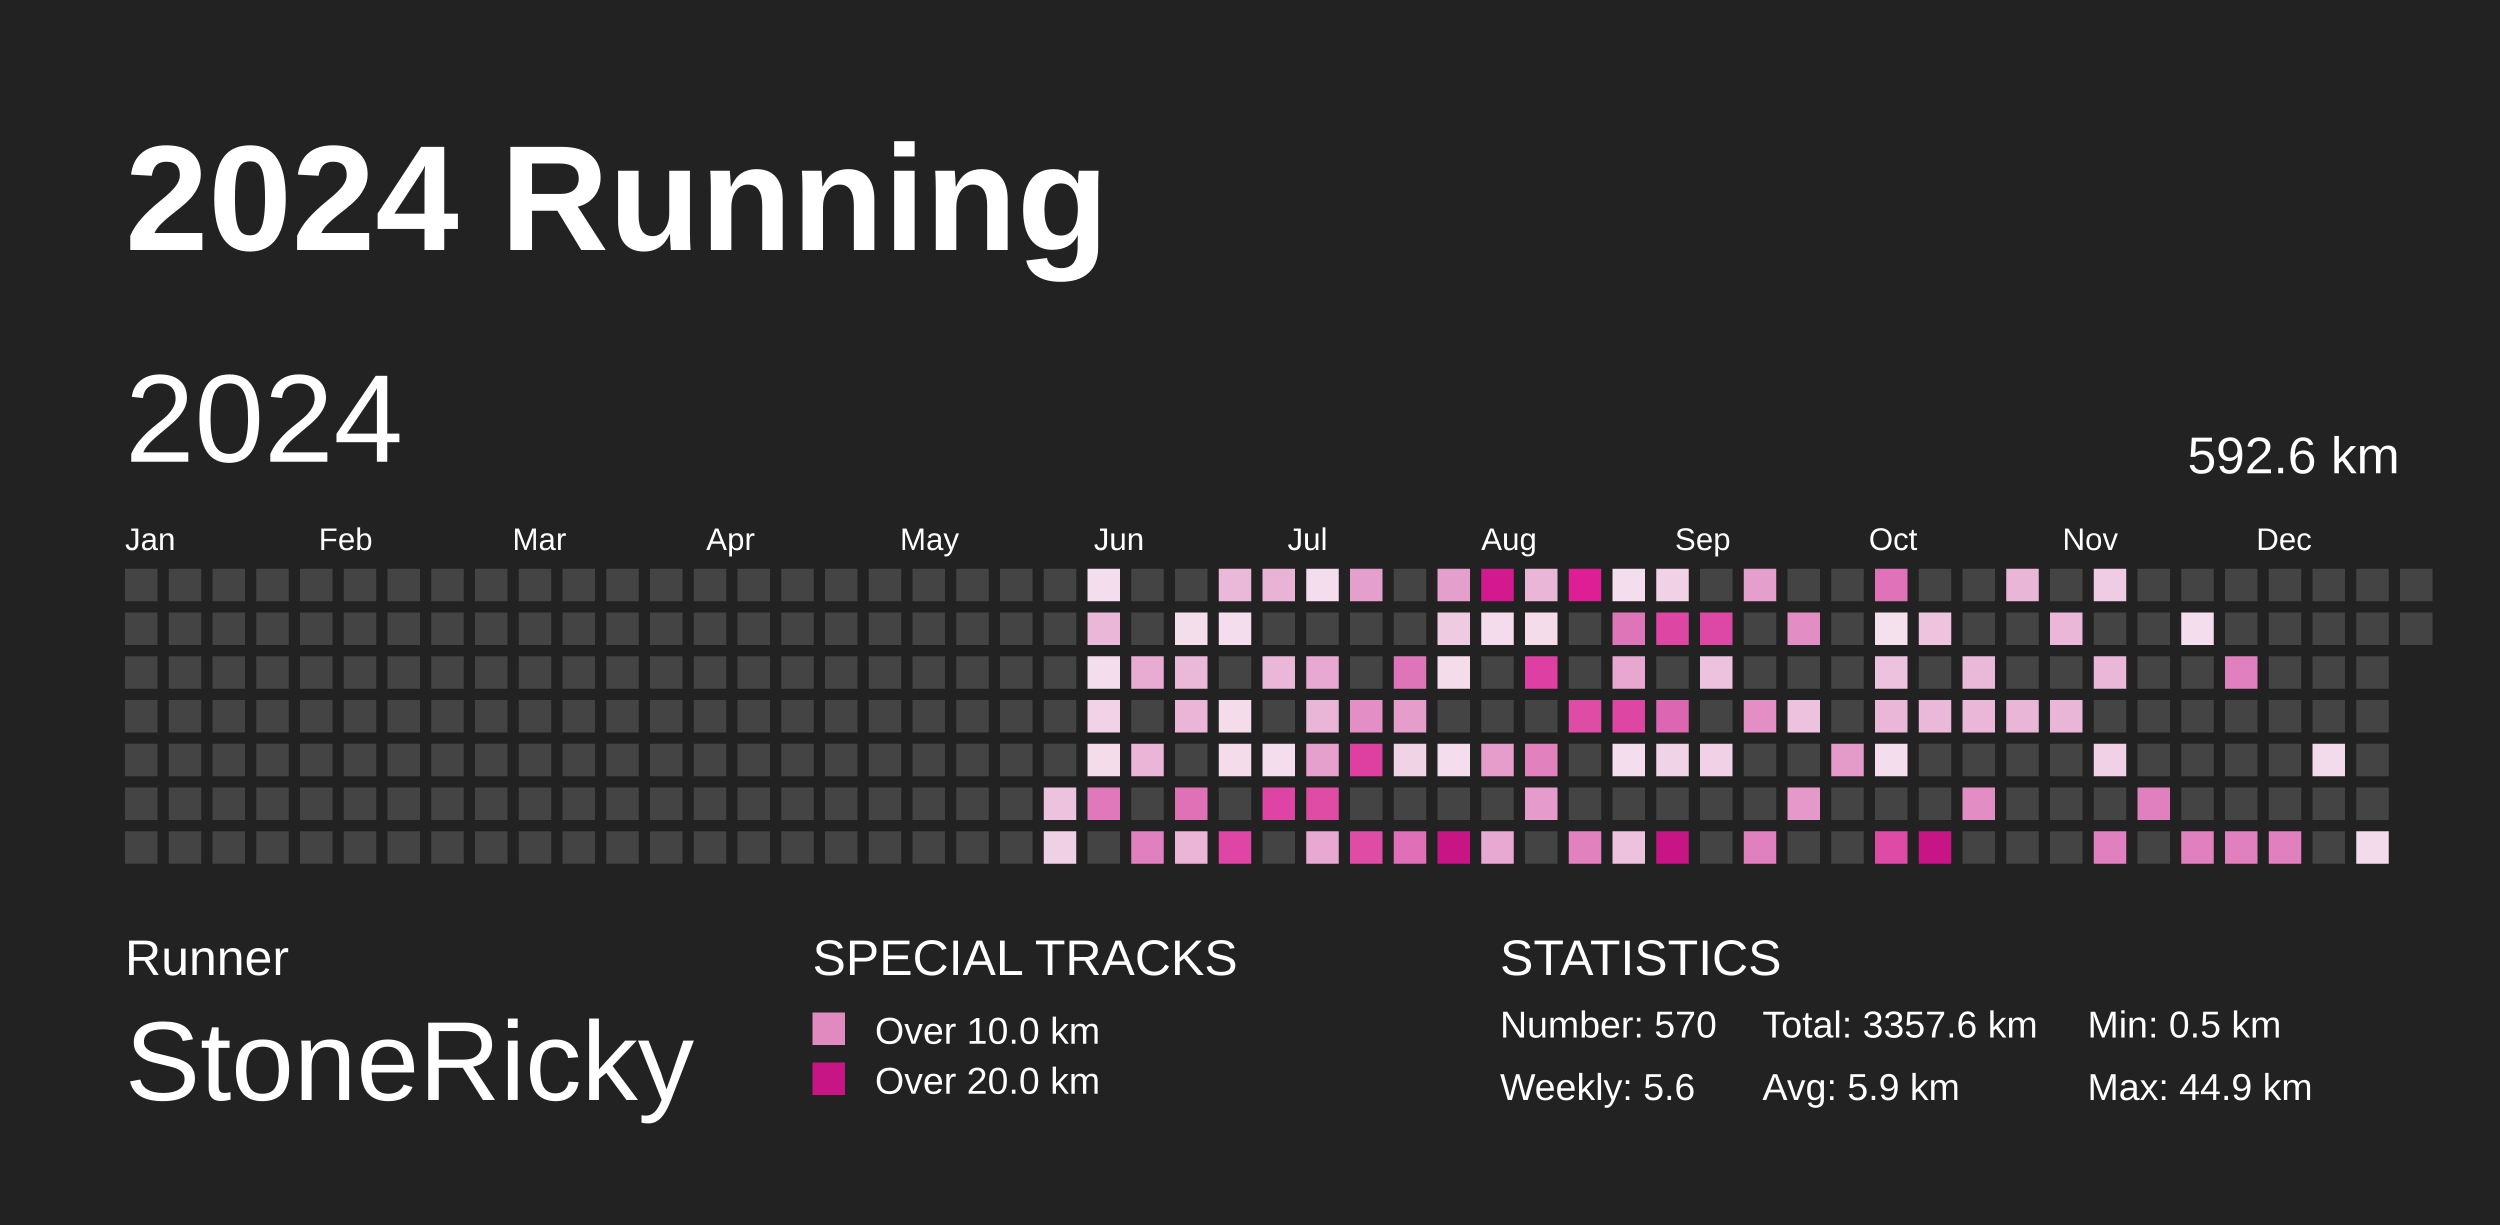
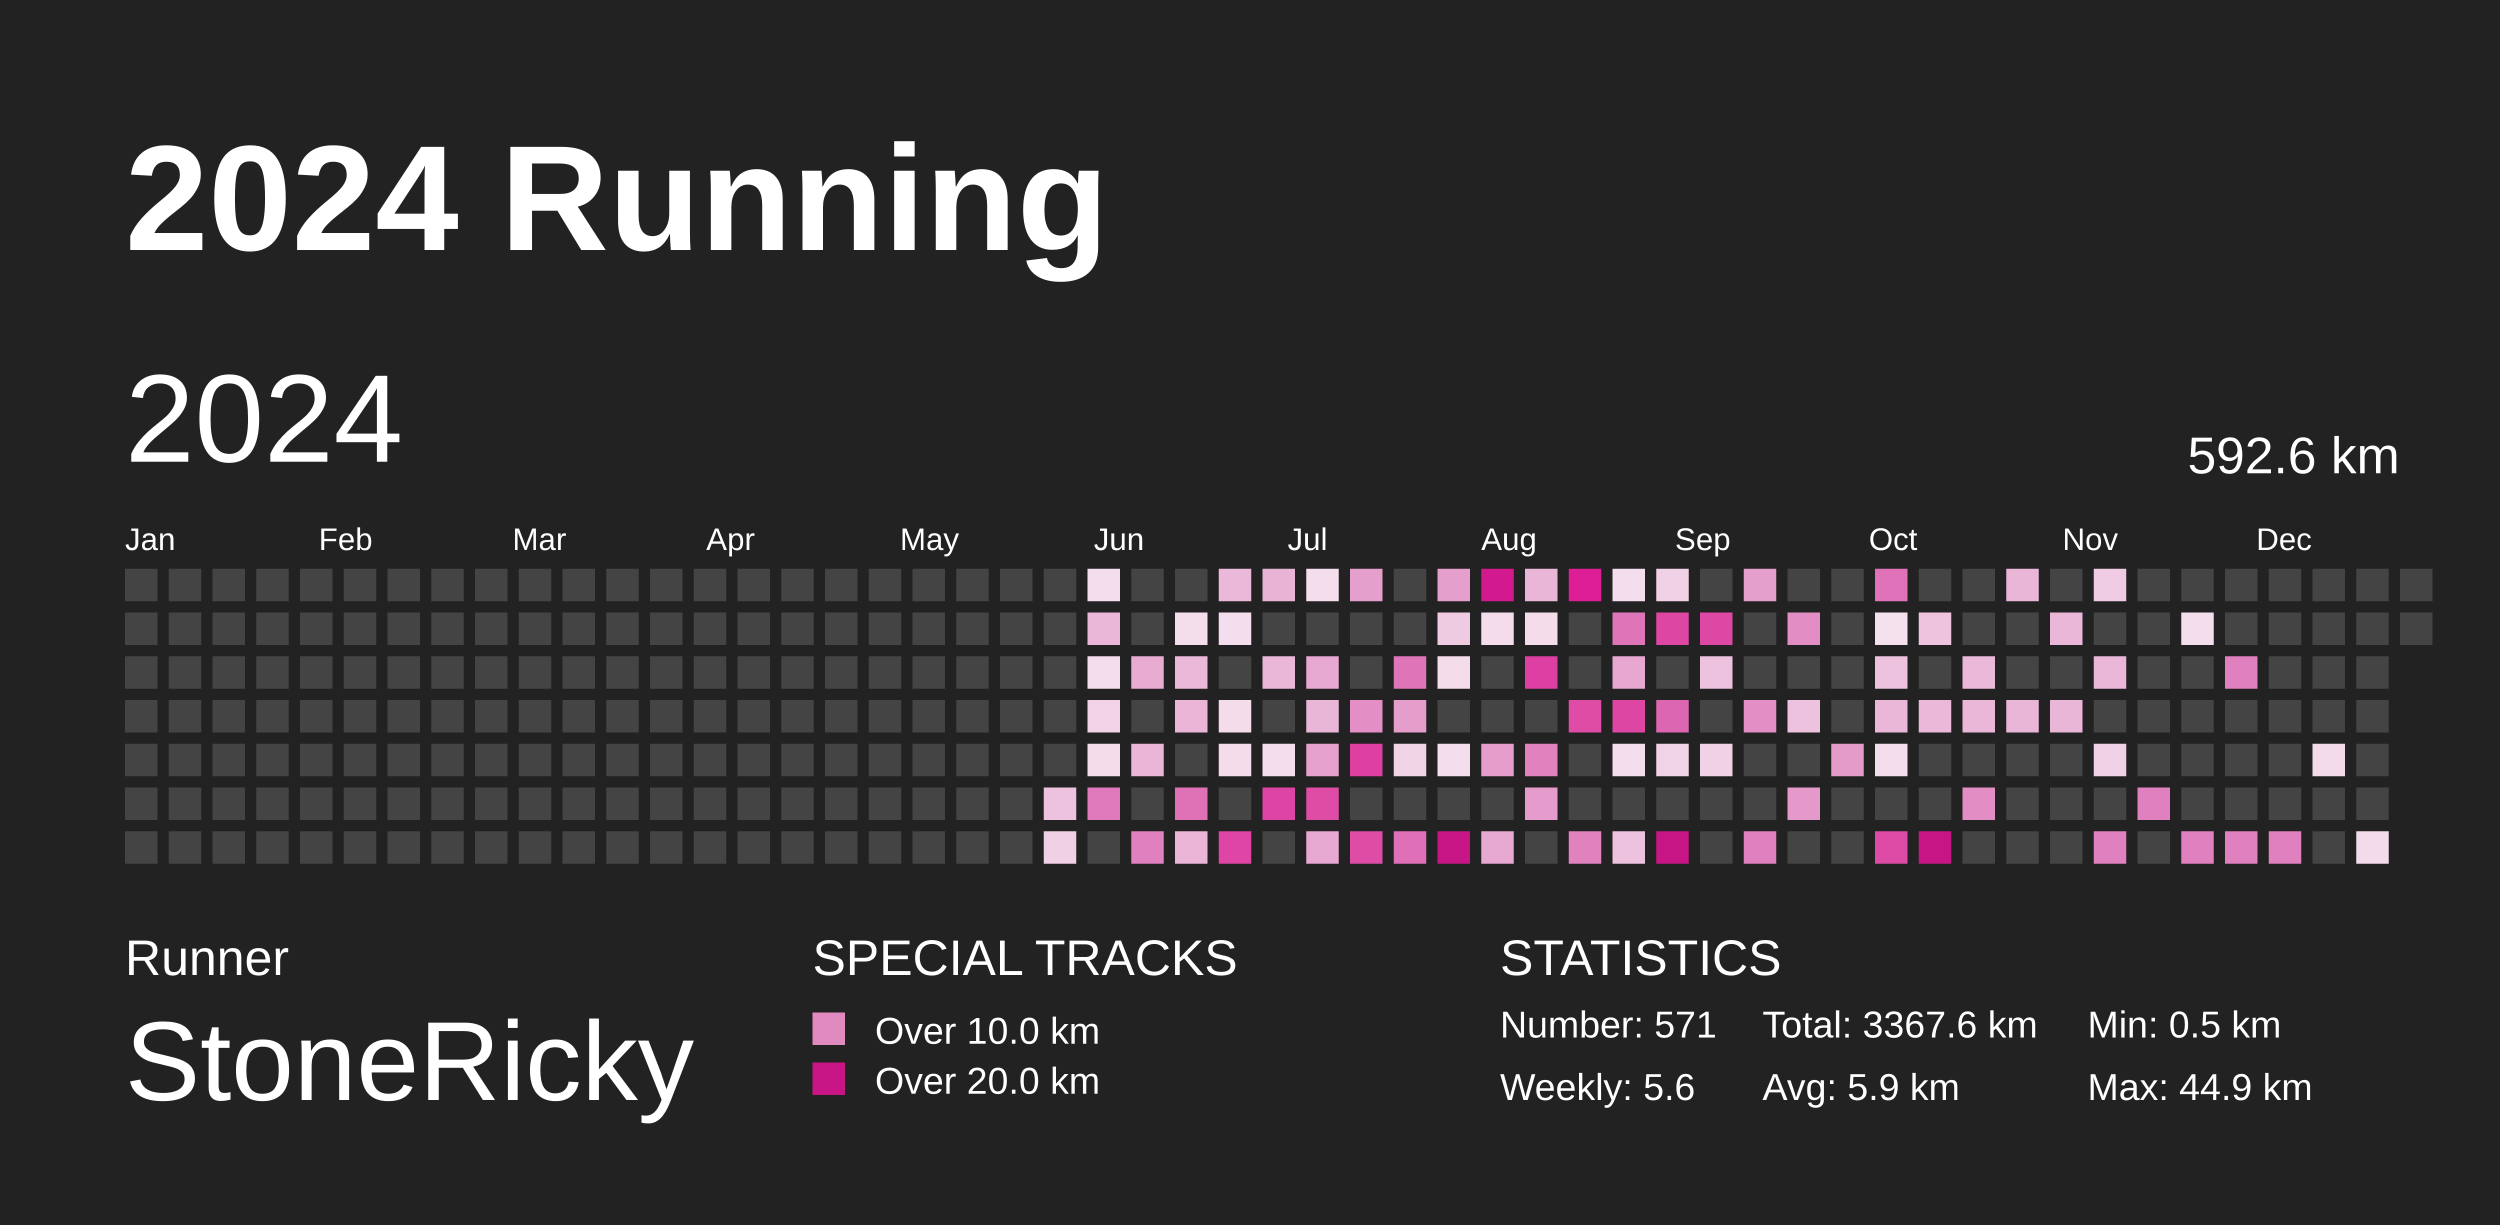
<svg xmlns="http://www.w3.org/2000/svg" baseProfile="full" height="98mm" version="1.1" viewBox="0,0,200,98" width="200mm">
  <defs />
  <rect fill="#222222" height="98" width="200" x="0" y="0" />
  <text fill="#FFFFFF" style="font-size:12px; font-family:Arial; font-weight:bold;" x="10" y="20">2024 Running</text>
  <text fill="#FFFFFF" style="font-size:4px; font-family:Arial" x="10" y="78">Runner</text>
  <text fill="#FFFFFF" style="font-size:9px; font-family:Arial" x="10" y="88">StoneRicky</text>
  <text fill="#FFFFFF" style="font-size:4px; font-family:Arial" x="65" y="78">SPECIAL TRACKS</text>
  <rect fill="#E18ABF" height="2.6" width="2.6" x="65" y="81" />
  <text fill="#FFFFFF" style="font-size:3px; font-family:Arial" x="70" y="83.5">Over 10.0 km</text>
  <rect fill="#C71585" height="2.6" width="2.6" x="65" y="85" />
  <text fill="#FFFFFF" style="font-size:3px; font-family:Arial" x="70" y="87.5">Over 20.0 km</text>
  <text fill="#FFFFFF" style="font-size:4px; font-family:Arial" x="120" y="78">STATISTICS</text>
-   <text fill="#FFFFFF" style="font-size:3px; font-family:Arial" x="120" y="83">Number: 570</text>
+   <text fill="#FFFFFF" style="font-size:3px; font-family:Arial" x="120" y="83">Number: 571</text>
  <text fill="#FFFFFF" style="font-size:3px; font-family:Arial" x="120" y="88">Weekly: 5.6</text>
-   <text fill="#FFFFFF" style="font-size:3px; font-family:Arial" x="141" y="83">Total: 3357.6 km</text>
+   <text fill="#FFFFFF" style="font-size:3px; font-family:Arial" x="141" y="83">Total: 3367.6 km</text>
  <text fill="#FFFFFF" style="font-size:3px; font-family:Arial" x="141" y="88">Avg: 5.9 km</text>
  <text fill="#FFFFFF" style="font-size:3px; font-family:Arial" x="167" y="83">Min: 0.5 km</text>
  <text fill="#FFFFFF" style="font-size:3px; font-family:Arial" x="167" y="88">Max: 44.9 km</text>
  <text dominant-baseline="hanging" fill="#FFFFFF" style="font-size:10.0px; font-family:Arial;" x="10" y="30">2024</text>
  <text dominant-baseline="hanging" fill="#FFFFFF" style="font-size:4.125px; font-family:Arial;" x="175" y="35">592.6 km</text>
  <text fill="#FFFFFF" style="font-size:2.5px; font-family:Arial" x="10.0" y="44">Jan</text>
  <text fill="#FFFFFF" style="font-size:2.5px; font-family:Arial" x="25.5" y="44">Feb</text>
  <text fill="#FFFFFF" style="font-size:2.5px; font-family:Arial" x="41.0" y="44">Mar</text>
  <text fill="#FFFFFF" style="font-size:2.5px; font-family:Arial" x="56.5" y="44">Apr</text>
  <text fill="#FFFFFF" style="font-size:2.5px; font-family:Arial" x="72.0" y="44">May</text>
  <text fill="#FFFFFF" style="font-size:2.5px; font-family:Arial" x="87.5" y="44">Jun</text>
  <text fill="#FFFFFF" style="font-size:2.5px; font-family:Arial" x="103.0" y="44">Jul</text>
  <text fill="#FFFFFF" style="font-size:2.5px; font-family:Arial" x="118.5" y="44">Aug</text>
  <text fill="#FFFFFF" style="font-size:2.5px; font-family:Arial" x="134.0" y="44">Sep</text>
  <text fill="#FFFFFF" style="font-size:2.5px; font-family:Arial" x="149.5" y="44">Oct</text>
  <text fill="#FFFFFF" style="font-size:2.5px; font-family:Arial" x="165.0" y="44">Nov</text>
  <text fill="#FFFFFF" style="font-size:2.5px; font-family:Arial" x="180.5" y="44">Dec</text>
  <rect fill="#444444" height="2.6" width="2.6" x="10.0" y="45.5" />
  <rect fill="#444444" height="2.6" width="2.6" x="10.0" y="49.0" />
  <rect fill="#444444" height="2.6" width="2.6" x="10.0" y="52.5" />
  <rect fill="#444444" height="2.6" width="2.6" x="10.0" y="56.0" />
  <rect fill="#444444" height="2.6" width="2.6" x="10.0" y="59.5" />
  <rect fill="#444444" height="2.6" width="2.6" x="10.0" y="63.0" />
  <rect fill="#444444" height="2.6" width="2.6" x="10.0" y="66.5" />
  <rect fill="#444444" height="2.6" width="2.6" x="13.5" y="45.5" />
  <rect fill="#444444" height="2.6" width="2.6" x="13.5" y="49.0" />
  <rect fill="#444444" height="2.6" width="2.6" x="13.5" y="52.5" />
  <rect fill="#444444" height="2.6" width="2.6" x="13.5" y="56.0" />
  <rect fill="#444444" height="2.6" width="2.6" x="13.5" y="59.5" />
  <rect fill="#444444" height="2.6" width="2.6" x="13.5" y="63.0" />
  <rect fill="#444444" height="2.6" width="2.6" x="13.5" y="66.5" />
  <rect fill="#444444" height="2.6" width="2.6" x="17.0" y="45.5" />
  <rect fill="#444444" height="2.6" width="2.6" x="17.0" y="49.0" />
  <rect fill="#444444" height="2.6" width="2.6" x="17.0" y="52.5" />
  <rect fill="#444444" height="2.6" width="2.6" x="17.0" y="56.0" />
  <rect fill="#444444" height="2.6" width="2.6" x="17.0" y="59.5" />
  <rect fill="#444444" height="2.6" width="2.6" x="17.0" y="63.0" />
  <rect fill="#444444" height="2.6" width="2.6" x="17.0" y="66.5" />
  <rect fill="#444444" height="2.6" width="2.6" x="20.5" y="45.5" />
  <rect fill="#444444" height="2.6" width="2.6" x="20.5" y="49.0" />
  <rect fill="#444444" height="2.6" width="2.6" x="20.5" y="52.5" />
  <rect fill="#444444" height="2.6" width="2.6" x="20.5" y="56.0" />
  <rect fill="#444444" height="2.6" width="2.6" x="20.5" y="59.5" />
  <rect fill="#444444" height="2.6" width="2.6" x="20.5" y="63.0" />
  <rect fill="#444444" height="2.6" width="2.6" x="20.5" y="66.5" />
  <rect fill="#444444" height="2.6" width="2.6" x="24.0" y="45.5" />
  <rect fill="#444444" height="2.6" width="2.6" x="24.0" y="49.0" />
  <rect fill="#444444" height="2.6" width="2.6" x="24.0" y="52.5" />
  <rect fill="#444444" height="2.6" width="2.6" x="24.0" y="56.0" />
  <rect fill="#444444" height="2.6" width="2.6" x="24.0" y="59.5" />
  <rect fill="#444444" height="2.6" width="2.6" x="24.0" y="63.0" />
  <rect fill="#444444" height="2.6" width="2.6" x="24.0" y="66.5" />
  <rect fill="#444444" height="2.6" width="2.6" x="27.5" y="45.5" />
  <rect fill="#444444" height="2.6" width="2.6" x="27.5" y="49.0" />
  <rect fill="#444444" height="2.6" width="2.6" x="27.5" y="52.5" />
  <rect fill="#444444" height="2.6" width="2.6" x="27.5" y="56.0" />
  <rect fill="#444444" height="2.6" width="2.6" x="27.5" y="59.5" />
  <rect fill="#444444" height="2.6" width="2.6" x="27.5" y="63.0" />
  <rect fill="#444444" height="2.6" width="2.6" x="27.5" y="66.5" />
  <rect fill="#444444" height="2.6" width="2.6" x="31.0" y="45.5" />
  <rect fill="#444444" height="2.6" width="2.6" x="31.0" y="49.0" />
  <rect fill="#444444" height="2.6" width="2.6" x="31.0" y="52.5" />
  <rect fill="#444444" height="2.6" width="2.6" x="31.0" y="56.0" />
  <rect fill="#444444" height="2.6" width="2.6" x="31.0" y="59.5" />
  <rect fill="#444444" height="2.6" width="2.6" x="31.0" y="63.0" />
  <rect fill="#444444" height="2.6" width="2.6" x="31.0" y="66.5" />
  <rect fill="#444444" height="2.6" width="2.6" x="34.5" y="45.5" />
  <rect fill="#444444" height="2.6" width="2.6" x="34.5" y="49.0" />
  <rect fill="#444444" height="2.6" width="2.6" x="34.5" y="52.5" />
  <rect fill="#444444" height="2.6" width="2.6" x="34.5" y="56.0" />
  <rect fill="#444444" height="2.6" width="2.6" x="34.5" y="59.5" />
  <rect fill="#444444" height="2.6" width="2.6" x="34.5" y="63.0" />
  <rect fill="#444444" height="2.6" width="2.6" x="34.5" y="66.5" />
  <rect fill="#444444" height="2.6" width="2.6" x="38.0" y="45.5" />
  <rect fill="#444444" height="2.6" width="2.6" x="38.0" y="49.0" />
  <rect fill="#444444" height="2.6" width="2.6" x="38.0" y="52.5" />
  <rect fill="#444444" height="2.6" width="2.6" x="38.0" y="56.0" />
  <rect fill="#444444" height="2.6" width="2.6" x="38.0" y="59.5" />
  <rect fill="#444444" height="2.6" width="2.6" x="38.0" y="63.0" />
  <rect fill="#444444" height="2.6" width="2.6" x="38.0" y="66.5" />
  <rect fill="#444444" height="2.6" width="2.6" x="41.5" y="45.5" />
  <rect fill="#444444" height="2.6" width="2.6" x="41.5" y="49.0" />
  <rect fill="#444444" height="2.6" width="2.6" x="41.5" y="52.5" />
  <rect fill="#444444" height="2.6" width="2.6" x="41.5" y="56.0" />
  <rect fill="#444444" height="2.6" width="2.6" x="41.5" y="59.5" />
  <rect fill="#444444" height="2.6" width="2.6" x="41.5" y="63.0" />
  <rect fill="#444444" height="2.6" width="2.6" x="41.5" y="66.5" />
  <rect fill="#444444" height="2.6" width="2.6" x="45.0" y="45.5" />
  <rect fill="#444444" height="2.6" width="2.6" x="45.0" y="49.0" />
  <rect fill="#444444" height="2.6" width="2.6" x="45.0" y="52.5" />
  <rect fill="#444444" height="2.6" width="2.6" x="45.0" y="56.0" />
  <rect fill="#444444" height="2.6" width="2.6" x="45.0" y="59.5" />
  <rect fill="#444444" height="2.6" width="2.6" x="45.0" y="63.0" />
  <rect fill="#444444" height="2.6" width="2.6" x="45.0" y="66.5" />
  <rect fill="#444444" height="2.6" width="2.6" x="48.5" y="45.5" />
  <rect fill="#444444" height="2.6" width="2.6" x="48.5" y="49.0" />
  <rect fill="#444444" height="2.6" width="2.6" x="48.5" y="52.5" />
  <rect fill="#444444" height="2.6" width="2.6" x="48.5" y="56.0" />
  <rect fill="#444444" height="2.6" width="2.6" x="48.5" y="59.5" />
  <rect fill="#444444" height="2.6" width="2.6" x="48.5" y="63.0" />
  <rect fill="#444444" height="2.6" width="2.6" x="48.5" y="66.5" />
  <rect fill="#444444" height="2.6" width="2.6" x="52.0" y="45.5" />
  <rect fill="#444444" height="2.6" width="2.6" x="52.0" y="49.0" />
  <rect fill="#444444" height="2.6" width="2.6" x="52.0" y="52.5" />
  <rect fill="#444444" height="2.6" width="2.6" x="52.0" y="56.0" />
  <rect fill="#444444" height="2.6" width="2.6" x="52.0" y="59.5" />
  <rect fill="#444444" height="2.6" width="2.6" x="52.0" y="63.0" />
  <rect fill="#444444" height="2.6" width="2.6" x="52.0" y="66.5" />
  <rect fill="#444444" height="2.6" width="2.6" x="55.5" y="45.5" />
  <rect fill="#444444" height="2.6" width="2.6" x="55.5" y="49.0" />
  <rect fill="#444444" height="2.6" width="2.6" x="55.5" y="52.5" />
  <rect fill="#444444" height="2.6" width="2.6" x="55.5" y="56.0" />
  <rect fill="#444444" height="2.6" width="2.6" x="55.5" y="59.5" />
  <rect fill="#444444" height="2.6" width="2.6" x="55.5" y="63.0" />
  <rect fill="#444444" height="2.6" width="2.6" x="55.5" y="66.5" />
  <rect fill="#444444" height="2.6" width="2.6" x="59.0" y="45.5" />
  <rect fill="#444444" height="2.6" width="2.6" x="59.0" y="49.0" />
  <rect fill="#444444" height="2.6" width="2.6" x="59.0" y="52.5" />
  <rect fill="#444444" height="2.6" width="2.6" x="59.0" y="56.0" />
  <rect fill="#444444" height="2.6" width="2.6" x="59.0" y="59.5" />
  <rect fill="#444444" height="2.6" width="2.6" x="59.0" y="63.0" />
  <rect fill="#444444" height="2.6" width="2.6" x="59.0" y="66.5" />
  <rect fill="#444444" height="2.6" width="2.6" x="62.5" y="45.5" />
  <rect fill="#444444" height="2.6" width="2.6" x="62.5" y="49.0" />
  <rect fill="#444444" height="2.6" width="2.6" x="62.5" y="52.5" />
  <rect fill="#444444" height="2.6" width="2.6" x="62.5" y="56.0" />
  <rect fill="#444444" height="2.6" width="2.6" x="62.5" y="59.5" />
  <rect fill="#444444" height="2.6" width="2.6" x="62.5" y="63.0" />
  <rect fill="#444444" height="2.6" width="2.6" x="62.5" y="66.5" />
  <rect fill="#444444" height="2.6" width="2.6" x="66.0" y="45.5" />
  <rect fill="#444444" height="2.6" width="2.6" x="66.0" y="49.0" />
  <rect fill="#444444" height="2.6" width="2.6" x="66.0" y="52.5" />
  <rect fill="#444444" height="2.6" width="2.6" x="66.0" y="56.0" />
  <rect fill="#444444" height="2.6" width="2.6" x="66.0" y="59.5" />
  <rect fill="#444444" height="2.6" width="2.6" x="66.0" y="63.0" />
  <rect fill="#444444" height="2.6" width="2.6" x="66.0" y="66.5" />
  <rect fill="#444444" height="2.6" width="2.6" x="69.5" y="45.5" />
  <rect fill="#444444" height="2.6" width="2.6" x="69.5" y="49.0" />
  <rect fill="#444444" height="2.6" width="2.6" x="69.5" y="52.5" />
  <rect fill="#444444" height="2.6" width="2.6" x="69.5" y="56.0" />
  <rect fill="#444444" height="2.6" width="2.6" x="69.5" y="59.5" />
  <rect fill="#444444" height="2.6" width="2.6" x="69.5" y="63.0" />
  <rect fill="#444444" height="2.6" width="2.6" x="69.5" y="66.5" />
  <rect fill="#444444" height="2.6" width="2.6" x="73.0" y="45.5" />
  <rect fill="#444444" height="2.6" width="2.6" x="73.0" y="49.0" />
  <rect fill="#444444" height="2.6" width="2.6" x="73.0" y="52.5" />
  <rect fill="#444444" height="2.6" width="2.6" x="73.0" y="56.0" />
  <rect fill="#444444" height="2.6" width="2.6" x="73.0" y="59.5" />
  <rect fill="#444444" height="2.6" width="2.6" x="73.0" y="63.0" />
  <rect fill="#444444" height="2.6" width="2.6" x="73.0" y="66.5" />
  <rect fill="#444444" height="2.6" width="2.6" x="76.5" y="45.5" />
  <rect fill="#444444" height="2.6" width="2.6" x="76.5" y="49.0" />
  <rect fill="#444444" height="2.6" width="2.6" x="76.5" y="52.5" />
  <rect fill="#444444" height="2.6" width="2.6" x="76.5" y="56.0" />
  <rect fill="#444444" height="2.6" width="2.6" x="76.5" y="59.5" />
  <rect fill="#444444" height="2.6" width="2.6" x="76.5" y="63.0" />
  <rect fill="#444444" height="2.6" width="2.6" x="76.5" y="66.5" />
  <rect fill="#444444" height="2.6" width="2.6" x="80.0" y="45.5" />
  <rect fill="#444444" height="2.6" width="2.6" x="80.0" y="49.0" />
  <rect fill="#444444" height="2.6" width="2.6" x="80.0" y="52.5" />
  <rect fill="#444444" height="2.6" width="2.6" x="80.0" y="56.0" />
  <rect fill="#444444" height="2.6" width="2.6" x="80.0" y="59.5" />
  <rect fill="#444444" height="2.6" width="2.6" x="80.0" y="63.0" />
  <rect fill="#444444" height="2.6" width="2.6" x="80.0" y="66.5" />
  <rect fill="#444444" height="2.6" width="2.6" x="83.5" y="45.5" />
  <rect fill="#444444" height="2.6" width="2.6" x="83.5" y="49.0" />
  <rect fill="#444444" height="2.6" width="2.6" x="83.5" y="52.5" />
  <rect fill="#444444" height="2.6" width="2.6" x="83.5" y="56.0" />
  <rect fill="#444444" height="2.6" width="2.6" x="83.5" y="59.5" />
  <rect fill="#edc2de" height="2.6" width="2.6" x="83.5" y="63.0" />
  <rect fill="#f0d0e5" height="2.6" width="2.6" x="83.5" y="66.5" />
  <rect fill="#f4deed" height="2.6" width="2.6" x="87.0" y="45.5" />
  <rect fill="#eab7d8" height="2.6" width="2.6" x="87.0" y="49.0" />
  <rect fill="#f4ddec" height="2.6" width="2.6" x="87.0" y="52.5" />
  <rect fill="#f1d2e6" height="2.6" width="2.6" x="87.0" y="56.0" />
  <rect fill="#f4dceb" height="2.6" width="2.6" x="87.0" y="59.5" />
  <rect fill="#e079bb" height="2.6" width="2.6" x="87.0" y="63.0" />
  <rect fill="#444444" height="2.6" width="2.6" x="87.0" y="66.5" />
  <rect fill="#444444" height="2.6" width="2.6" x="90.5" y="45.5" />
  <rect fill="#444444" height="2.6" width="2.6" x="90.5" y="49.0" />
  <rect fill="#e8acd3" height="2.6" width="2.6" x="90.5" y="52.5" />
  <rect fill="#444444" height="2.6" width="2.6" x="90.5" y="56.0" />
  <rect fill="#eab5d7" height="2.6" width="2.6" x="90.5" y="59.5" />
  <rect fill="#444444" height="2.6" width="2.6" x="90.5" y="63.0" />
  <rect fill="#e080be" height="2.6" width="2.6" x="90.5" y="66.5" />
  <rect fill="#444444" height="2.6" width="2.6" x="94.0" y="45.5" />
  <rect fill="#f4deec" height="2.6" width="2.6" x="94.0" y="49.0" />
  <rect fill="#eab8d8" height="2.6" width="2.6" x="94.0" y="52.5" />
  <rect fill="#eab5d7" height="2.6" width="2.6" x="94.0" y="56.0" />
  <rect fill="#444444" height="2.6" width="2.6" x="94.0" y="59.5" />
  <rect fill="#df72b7" height="2.6" width="2.6" x="94.0" y="63.0" />
  <rect fill="#eab5d7" height="2.6" width="2.6" x="94.0" y="66.5" />
  <rect fill="#eab8d9" height="2.6" width="2.6" x="97.5" y="45.5" />
  <rect fill="#f4ddec" height="2.6" width="2.6" x="97.5" y="49.0" />
  <rect fill="#444444" height="2.6" width="2.6" x="97.5" y="52.5" />
  <rect fill="#f4dceb" height="2.6" width="2.6" x="97.5" y="56.0" />
  <rect fill="#f4dceb" height="2.6" width="2.6" x="97.5" y="59.5" />
  <rect fill="#444444" height="2.6" width="2.6" x="97.5" y="63.0" />
  <rect fill="#de45a4" height="2.6" width="2.6" x="97.5" y="66.5" />
  <rect fill="#e9b3d6" height="2.6" width="2.6" x="101.0" y="45.5" />
  <rect fill="#444444" height="2.6" width="2.6" x="101.0" y="49.0" />
  <rect fill="#eab7d8" height="2.6" width="2.6" x="101.0" y="52.5" />
  <rect fill="#444444" height="2.6" width="2.6" x="101.0" y="56.0" />
  <rect fill="#f4ddec" height="2.6" width="2.6" x="101.0" y="59.5" />
  <rect fill="#de44a4" height="2.6" width="2.6" x="101.0" y="63.0" />
  <rect fill="#444444" height="2.6" width="2.6" x="101.0" y="66.5" />
  <rect fill="#f4ddec" height="2.6" width="2.6" x="104.5" y="45.5" />
  <rect fill="#444444" height="2.6" width="2.6" x="104.5" y="49.0" />
  <rect fill="#e7a9d1" height="2.6" width="2.6" x="104.5" y="52.5" />
  <rect fill="#eab6d7" height="2.6" width="2.6" x="104.5" y="56.0" />
  <rect fill="#e6a0cd" height="2.6" width="2.6" x="104.5" y="59.5" />
  <rect fill="#de4ca6" height="2.6" width="2.6" x="104.5" y="63.0" />
  <rect fill="#e7a8d1" height="2.6" width="2.6" x="104.5" y="66.5" />
  <rect fill="#e59fcc" height="2.6" width="2.6" x="108.0" y="45.5" />
  <rect fill="#444444" height="2.6" width="2.6" x="108.0" y="49.0" />
  <rect fill="#444444" height="2.6" width="2.6" x="108.0" y="52.5" />
  <rect fill="#e38fc5" height="2.6" width="2.6" x="108.0" y="56.0" />
  <rect fill="#de40a2" height="2.6" width="2.6" x="108.0" y="59.5" />
  <rect fill="#444444" height="2.6" width="2.6" x="108.0" y="63.0" />
  <rect fill="#de4ca6" height="2.6" width="2.6" x="108.0" y="66.5" />
  <rect fill="#444444" height="2.6" width="2.6" x="111.5" y="45.5" />
  <rect fill="#444444" height="2.6" width="2.6" x="111.5" y="49.0" />
  <rect fill="#df75b9" height="2.6" width="2.6" x="111.5" y="52.5" />
  <rect fill="#e59dcb" height="2.6" width="2.6" x="111.5" y="56.0" />
  <rect fill="#f1d3e6" height="2.6" width="2.6" x="111.5" y="59.5" />
  <rect fill="#444444" height="2.6" width="2.6" x="111.5" y="63.0" />
  <rect fill="#df70b7" height="2.6" width="2.6" x="111.5" y="66.5" />
  <rect fill="#e59fcc" height="2.6" width="2.6" x="115.0" y="45.5" />
  <rect fill="#efcbe2" height="2.6" width="2.6" x="115.0" y="49.0" />
  <rect fill="#f4dceb" height="2.6" width="2.6" x="115.0" y="52.5" />
  <rect fill="#444444" height="2.6" width="2.6" x="115.0" y="56.0" />
  <rect fill="#f4ddec" height="2.6" width="2.6" x="115.0" y="59.5" />
  <rect fill="#444444" height="2.6" width="2.6" x="115.0" y="63.0" />
  <rect fill="#C71585" height="2.6" width="2.6" x="115.0" y="66.5" />
  <rect fill="#d3198e" height="2.6" width="2.6" x="118.5" y="45.5" />
  <rect fill="#f4dcec" height="2.6" width="2.6" x="118.5" y="49.0" />
  <rect fill="#444444" height="2.6" width="2.6" x="118.5" y="52.5" />
  <rect fill="#444444" height="2.6" width="2.6" x="118.5" y="56.0" />
  <rect fill="#e59dcb" height="2.6" width="2.6" x="118.5" y="59.5" />
  <rect fill="#444444" height="2.6" width="2.6" x="118.5" y="63.0" />
  <rect fill="#e7a8d1" height="2.6" width="2.6" x="118.5" y="66.5" />
  <rect fill="#eab6d8" height="2.6" width="2.6" x="122.0" y="45.5" />
  <rect fill="#f4dceb" height="2.6" width="2.6" x="122.0" y="49.0" />
  <rect fill="#de3fa2" height="2.6" width="2.6" x="122.0" y="52.5" />
  <rect fill="#444444" height="2.6" width="2.6" x="122.0" y="56.0" />
  <rect fill="#e181be" height="2.6" width="2.6" x="122.0" y="59.5" />
  <rect fill="#e59bcb" height="2.6" width="2.6" x="122.0" y="63.0" />
  <rect fill="#444444" height="2.6" width="2.6" x="122.0" y="66.5" />
  <rect fill="#dd1e95" height="2.6" width="2.6" x="125.5" y="45.5" />
  <rect fill="#444444" height="2.6" width="2.6" x="125.5" y="49.0" />
  <rect fill="#444444" height="2.6" width="2.6" x="125.5" y="52.5" />
  <rect fill="#de4ca6" height="2.6" width="2.6" x="125.5" y="56.0" />
  <rect fill="#444444" height="2.6" width="2.6" x="125.5" y="59.5" />
  <rect fill="#444444" height="2.6" width="2.6" x="125.5" y="63.0" />
  <rect fill="#e181be" height="2.6" width="2.6" x="125.5" y="66.5" />
  <rect fill="#f4ddec" height="2.6" width="2.6" x="129.0" y="45.5" />
  <rect fill="#df75b9" height="2.6" width="2.6" x="129.0" y="49.0" />
  <rect fill="#e7a7d0" height="2.6" width="2.6" x="129.0" y="52.5" />
  <rect fill="#de46a4" height="2.6" width="2.6" x="129.0" y="56.0" />
  <rect fill="#f4ddec" height="2.6" width="2.6" x="129.0" y="59.5" />
  <rect fill="#444444" height="2.6" width="2.6" x="129.0" y="63.0" />
  <rect fill="#edc2de" height="2.6" width="2.6" x="129.0" y="66.5" />
  <rect fill="#f0d1e5" height="2.6" width="2.6" x="132.5" y="45.5" />
  <rect fill="#de46a4" height="2.6" width="2.6" x="132.5" y="49.0" />
  <rect fill="#444444" height="2.6" width="2.6" x="132.5" y="52.5" />
  <rect fill="#dd66b2" height="2.6" width="2.6" x="132.5" y="56.0" />
  <rect fill="#f1d3e7" height="2.6" width="2.6" x="132.5" y="59.5" />
  <rect fill="#444444" height="2.6" width="2.6" x="132.5" y="63.0" />
  <rect fill="#C71585" height="2.6" width="2.6" x="132.5" y="66.5" />
  <rect fill="#444444" height="2.6" width="2.6" x="136.0" y="45.5" />
  <rect fill="#de48a5" height="2.6" width="2.6" x="136.0" y="49.0" />
  <rect fill="#edc2de" height="2.6" width="2.6" x="136.0" y="52.5" />
  <rect fill="#444444" height="2.6" width="2.6" x="136.0" y="56.0" />
  <rect fill="#f0d1e5" height="2.6" width="2.6" x="136.0" y="59.5" />
  <rect fill="#444444" height="2.6" width="2.6" x="136.0" y="63.0" />
  <rect fill="#444444" height="2.6" width="2.6" x="136.0" y="66.5" />
  <rect fill="#e59fcc" height="2.6" width="2.6" x="139.5" y="45.5" />
  <rect fill="#444444" height="2.6" width="2.6" x="139.5" y="49.0" />
  <rect fill="#444444" height="2.6" width="2.6" x="139.5" y="52.5" />
  <rect fill="#e38ec4" height="2.6" width="2.6" x="139.5" y="56.0" />
  <rect fill="#444444" height="2.6" width="2.6" x="139.5" y="59.5" />
  <rect fill="#444444" height="2.6" width="2.6" x="139.5" y="63.0" />
  <rect fill="#e080be" height="2.6" width="2.6" x="139.5" y="66.5" />
  <rect fill="#444444" height="2.6" width="2.6" x="143.0" y="45.5" />
  <rect fill="#e28ec4" height="2.6" width="2.6" x="143.0" y="49.0" />
  <rect fill="#444444" height="2.6" width="2.6" x="143.0" y="52.5" />
  <rect fill="#edc2de" height="2.6" width="2.6" x="143.0" y="56.0" />
  <rect fill="#444444" height="2.6" width="2.6" x="143.0" y="59.5" />
  <rect fill="#e499ca" height="2.6" width="2.6" x="143.0" y="63.0" />
  <rect fill="#444444" height="2.6" width="2.6" x="143.0" y="66.5" />
  <rect fill="#444444" height="2.6" width="2.6" x="146.5" y="45.5" />
  <rect fill="#444444" height="2.6" width="2.6" x="146.5" y="49.0" />
  <rect fill="#444444" height="2.6" width="2.6" x="146.5" y="52.5" />
  <rect fill="#444444" height="2.6" width="2.6" x="146.5" y="56.0" />
  <rect fill="#e59bca" height="2.6" width="2.6" x="146.5" y="59.5" />
  <rect fill="#444444" height="2.6" width="2.6" x="146.5" y="63.0" />
  <rect fill="#444444" height="2.6" width="2.6" x="146.5" y="66.5" />
  <rect fill="#df72b8" height="2.6" width="2.6" x="150.0" y="45.5" />
  <rect fill="#f5e1ee" height="2.6" width="2.6" x="150.0" y="49.0" />
  <rect fill="#edc2de" height="2.6" width="2.6" x="150.0" y="52.5" />
  <rect fill="#eab7d8" height="2.6" width="2.6" x="150.0" y="56.0" />
  <rect fill="#f4ddec" height="2.6" width="2.6" x="150.0" y="59.5" />
  <rect fill="#444444" height="2.6" width="2.6" x="150.0" y="63.0" />
  <rect fill="#de4ba6" height="2.6" width="2.6" x="150.0" y="66.5" />
  <rect fill="#444444" height="2.6" width="2.6" x="153.5" y="45.5" />
  <rect fill="#edc3de" height="2.6" width="2.6" x="153.5" y="49.0" />
  <rect fill="#444444" height="2.6" width="2.6" x="153.5" y="52.5" />
  <rect fill="#eab8d9" height="2.6" width="2.6" x="153.5" y="56.0" />
  <rect fill="#444444" height="2.6" width="2.6" x="153.5" y="59.5" />
  <rect fill="#444444" height="2.6" width="2.6" x="153.5" y="63.0" />
  <rect fill="#C71585" height="2.6" width="2.6" x="153.5" y="66.5" />
  <rect fill="#444444" height="2.6" width="2.6" x="157.0" y="45.5" />
  <rect fill="#444444" height="2.6" width="2.6" x="157.0" y="49.0" />
  <rect fill="#eab8d9" height="2.6" width="2.6" x="157.0" y="52.5" />
  <rect fill="#eab7d8" height="2.6" width="2.6" x="157.0" y="56.0" />
  <rect fill="#444444" height="2.6" width="2.6" x="157.0" y="59.5" />
  <rect fill="#e28ec4" height="2.6" width="2.6" x="157.0" y="63.0" />
  <rect fill="#444444" height="2.6" width="2.6" x="157.0" y="66.5" />
  <rect fill="#eab6d8" height="2.6" width="2.6" x="160.5" y="45.5" />
  <rect fill="#444444" height="2.6" width="2.6" x="160.5" y="49.0" />
  <rect fill="#444444" height="2.6" width="2.6" x="160.5" y="52.5" />
  <rect fill="#eab6d8" height="2.6" width="2.6" x="160.5" y="56.0" />
  <rect fill="#444444" height="2.6" width="2.6" x="160.5" y="59.5" />
  <rect fill="#444444" height="2.6" width="2.6" x="160.5" y="63.0" />
  <rect fill="#444444" height="2.6" width="2.6" x="160.5" y="66.5" />
  <rect fill="#444444" height="2.6" width="2.6" x="164.0" y="45.5" />
  <rect fill="#eab7d8" height="2.6" width="2.6" x="164.0" y="49.0" />
  <rect fill="#444444" height="2.6" width="2.6" x="164.0" y="52.5" />
  <rect fill="#eab6d8" height="2.6" width="2.6" x="164.0" y="56.0" />
  <rect fill="#444444" height="2.6" width="2.6" x="164.0" y="59.5" />
  <rect fill="#444444" height="2.6" width="2.6" x="164.0" y="63.0" />
  <rect fill="#444444" height="2.6" width="2.6" x="164.0" y="66.5" />
  <rect fill="#efcce3" height="2.6" width="2.6" x="167.5" y="45.5" />
  <rect fill="#444444" height="2.6" width="2.6" x="167.5" y="49.0" />
  <rect fill="#eab7d8" height="2.6" width="2.6" x="167.5" y="52.5" />
  <rect fill="#444444" height="2.6" width="2.6" x="167.5" y="56.0" />
  <rect fill="#f0d1e5" height="2.6" width="2.6" x="167.5" y="59.5" />
  <rect fill="#444444" height="2.6" width="2.6" x="167.5" y="63.0" />
  <rect fill="#e080be" height="2.6" width="2.6" x="167.5" y="66.5" />
  <rect fill="#444444" height="2.6" width="2.6" x="171.0" y="45.5" />
  <rect fill="#444444" height="2.6" width="2.6" x="171.0" y="49.0" />
  <rect fill="#444444" height="2.6" width="2.6" x="171.0" y="52.5" />
  <rect fill="#444444" height="2.6" width="2.6" x="171.0" y="56.0" />
  <rect fill="#444444" height="2.6" width="2.6" x="171.0" y="59.5" />
  <rect fill="#e080be" height="2.6" width="2.6" x="171.0" y="63.0" />
  <rect fill="#444444" height="2.6" width="2.6" x="171.0" y="66.5" />
  <rect fill="#444444" height="2.6" width="2.6" x="174.5" y="45.5" />
  <rect fill="#f4ddec" height="2.6" width="2.6" x="174.5" y="49.0" />
  <rect fill="#444444" height="2.6" width="2.6" x="174.5" y="52.5" />
  <rect fill="#444444" height="2.6" width="2.6" x="174.5" y="56.0" />
  <rect fill="#444444" height="2.6" width="2.6" x="174.5" y="59.5" />
  <rect fill="#444444" height="2.6" width="2.6" x="174.5" y="63.0" />
  <rect fill="#e080be" height="2.6" width="2.6" x="174.5" y="66.5" />
  <rect fill="#444444" height="2.6" width="2.6" x="178.0" y="45.5" />
  <rect fill="#444444" height="2.6" width="2.6" x="178.0" y="49.0" />
  <rect fill="#e080be" height="2.6" width="2.6" x="178.0" y="52.5" />
  <rect fill="#444444" height="2.6" width="2.6" x="178.0" y="56.0" />
  <rect fill="#444444" height="2.6" width="2.6" x="178.0" y="59.5" />
  <rect fill="#444444" height="2.6" width="2.6" x="178.0" y="63.0" />
  <rect fill="#e080be" height="2.6" width="2.6" x="178.0" y="66.5" />
  <rect fill="#444444" height="2.6" width="2.6" x="181.5" y="45.5" />
  <rect fill="#444444" height="2.6" width="2.6" x="181.5" y="49.0" />
  <rect fill="#444444" height="2.6" width="2.6" x="181.5" y="52.5" />
  <rect fill="#444444" height="2.6" width="2.6" x="181.5" y="56.0" />
  <rect fill="#444444" height="2.6" width="2.6" x="181.5" y="59.5" />
  <rect fill="#444444" height="2.6" width="2.6" x="181.5" y="63.0" />
  <rect fill="#e080be" height="2.6" width="2.6" x="181.5" y="66.5" />
  <rect fill="#444444" height="2.6" width="2.6" x="185.0" y="45.5" />
  <rect fill="#444444" height="2.6" width="2.6" x="185.0" y="49.0" />
  <rect fill="#444444" height="2.6" width="2.6" x="185.0" y="52.5" />
  <rect fill="#444444" height="2.6" width="2.6" x="185.0" y="56.0" />
  <rect fill="#f3dbeb" height="2.6" width="2.6" x="185.0" y="59.5" />
  <rect fill="#444444" height="2.6" width="2.6" x="185.0" y="63.0" />
  <rect fill="#444444" height="2.6" width="2.6" x="185.0" y="66.5" />
  <rect fill="#444444" height="2.6" width="2.6" x="188.5" y="45.5" />
  <rect fill="#444444" height="2.6" width="2.6" x="188.5" y="49.0" />
  <rect fill="#444444" height="2.6" width="2.6" x="188.5" y="52.5" />
  <rect fill="#444444" height="2.6" width="2.6" x="188.5" y="56.0" />
  <rect fill="#444444" height="2.6" width="2.6" x="188.5" y="59.5" />
  <rect fill="#444444" height="2.6" width="2.6" x="188.5" y="63.0" />
  <rect fill="#f3dbeb" height="2.6" width="2.6" x="188.5" y="66.5" />
  <rect fill="#444444" height="2.6" width="2.6" x="192.0" y="45.5" />
  <rect fill="#444444" height="2.6" width="2.6" x="192.0" y="49.0" />
</svg>
